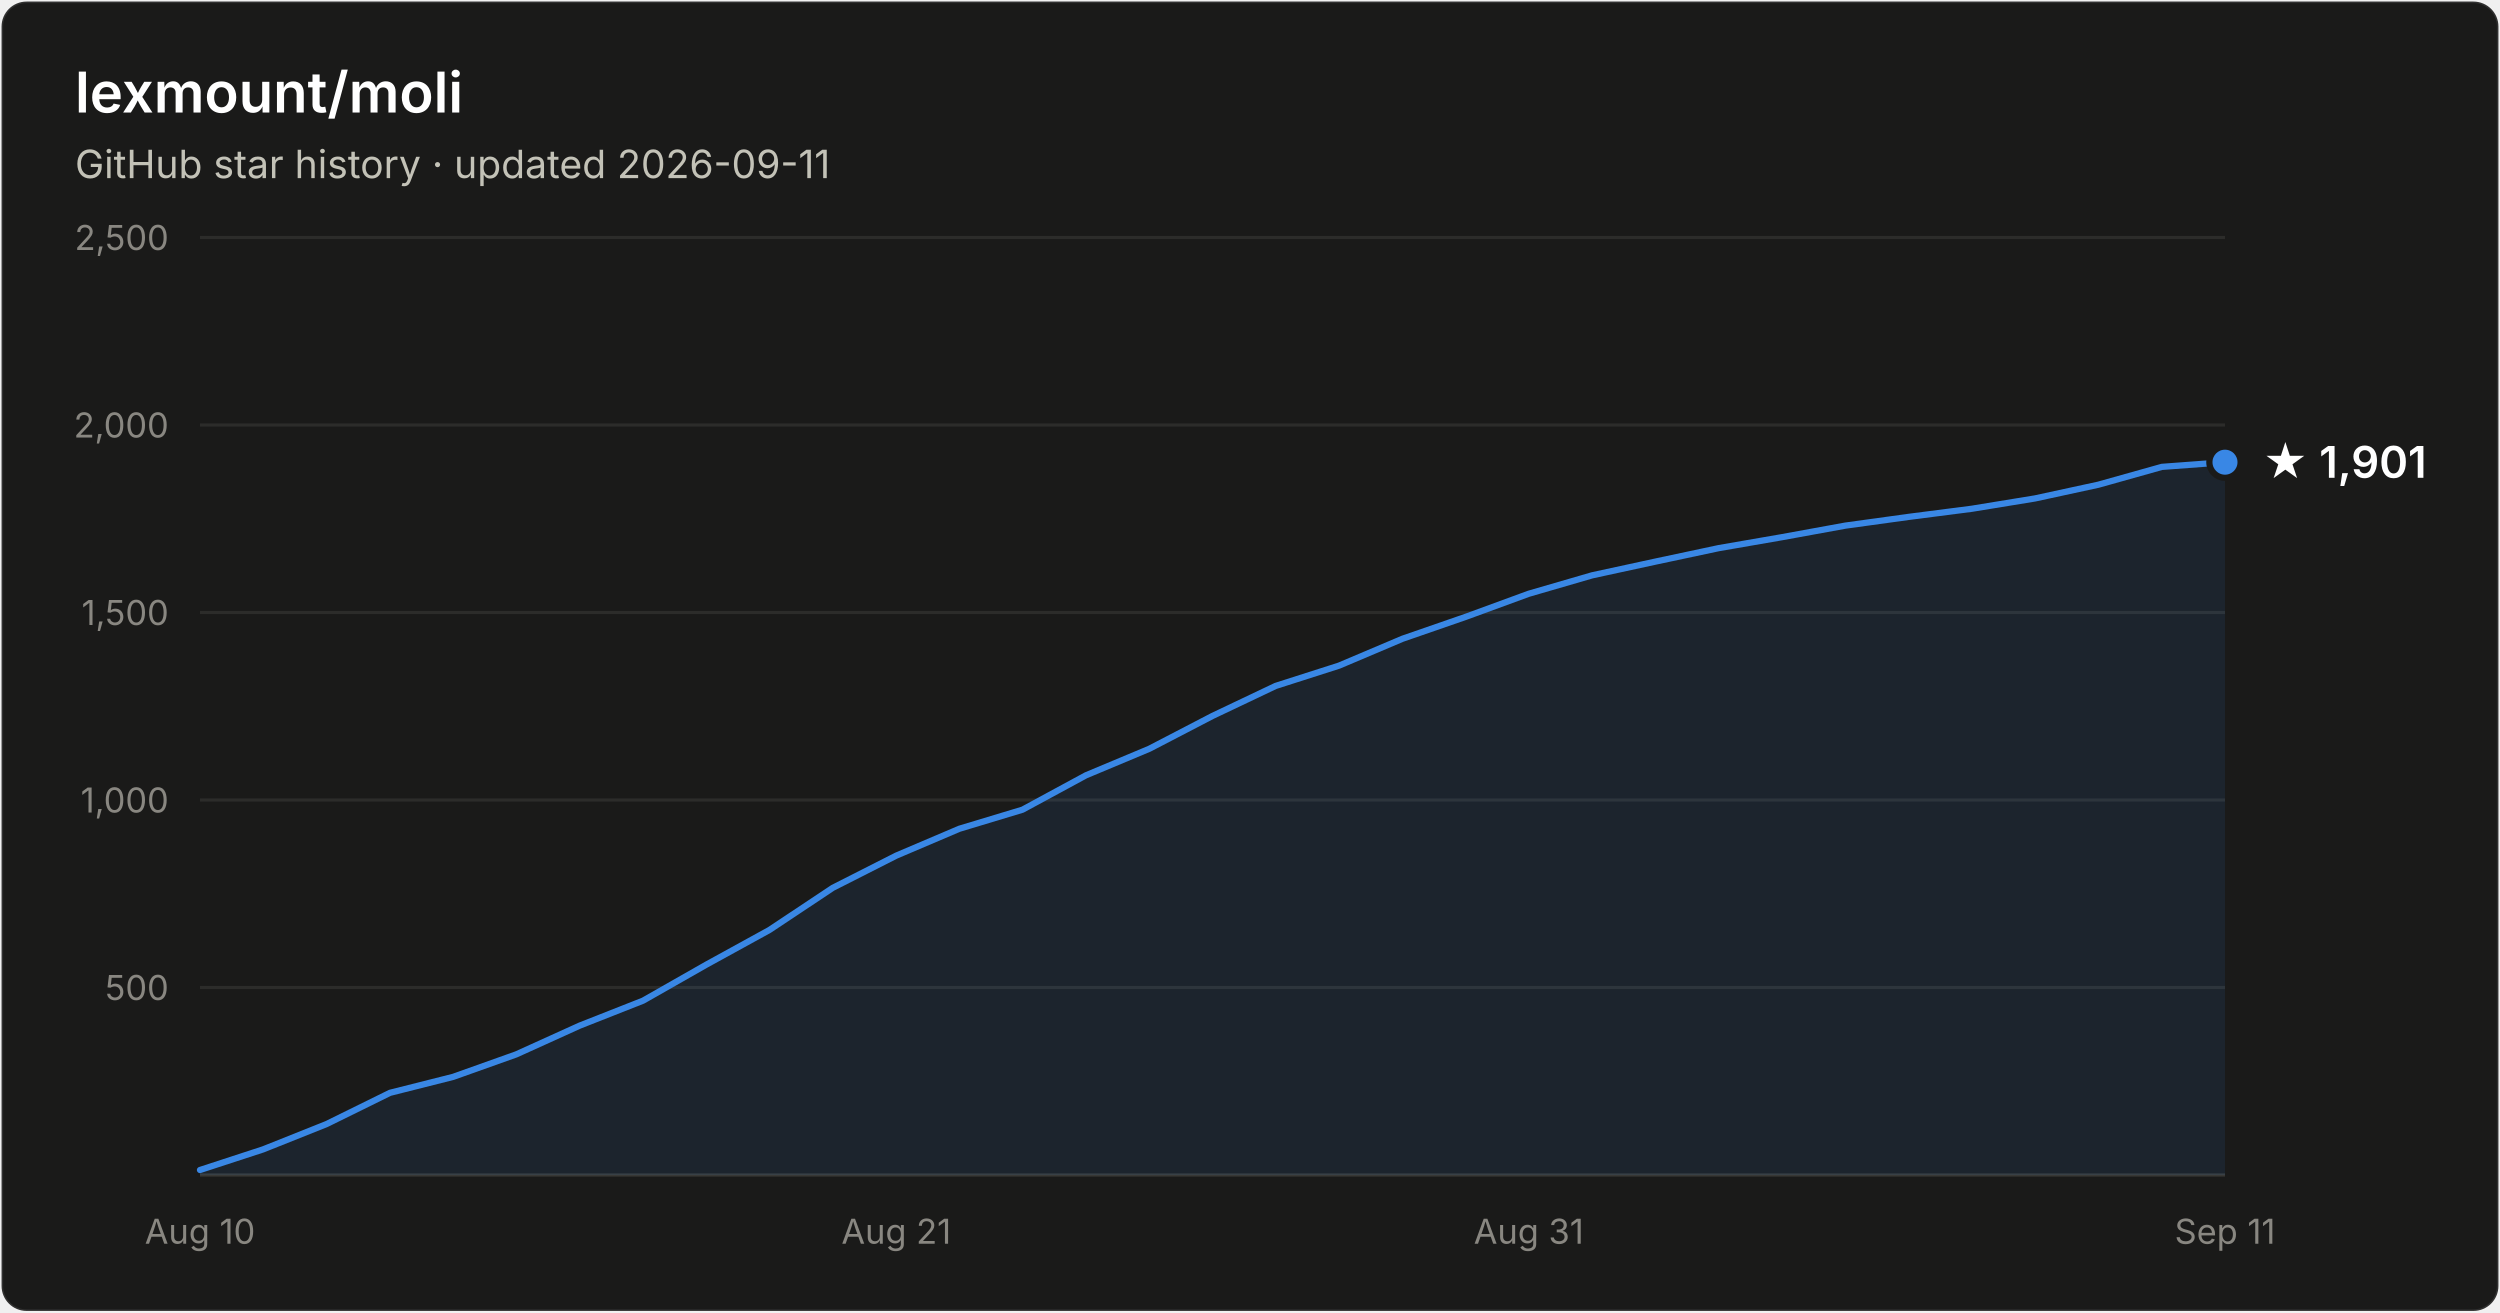
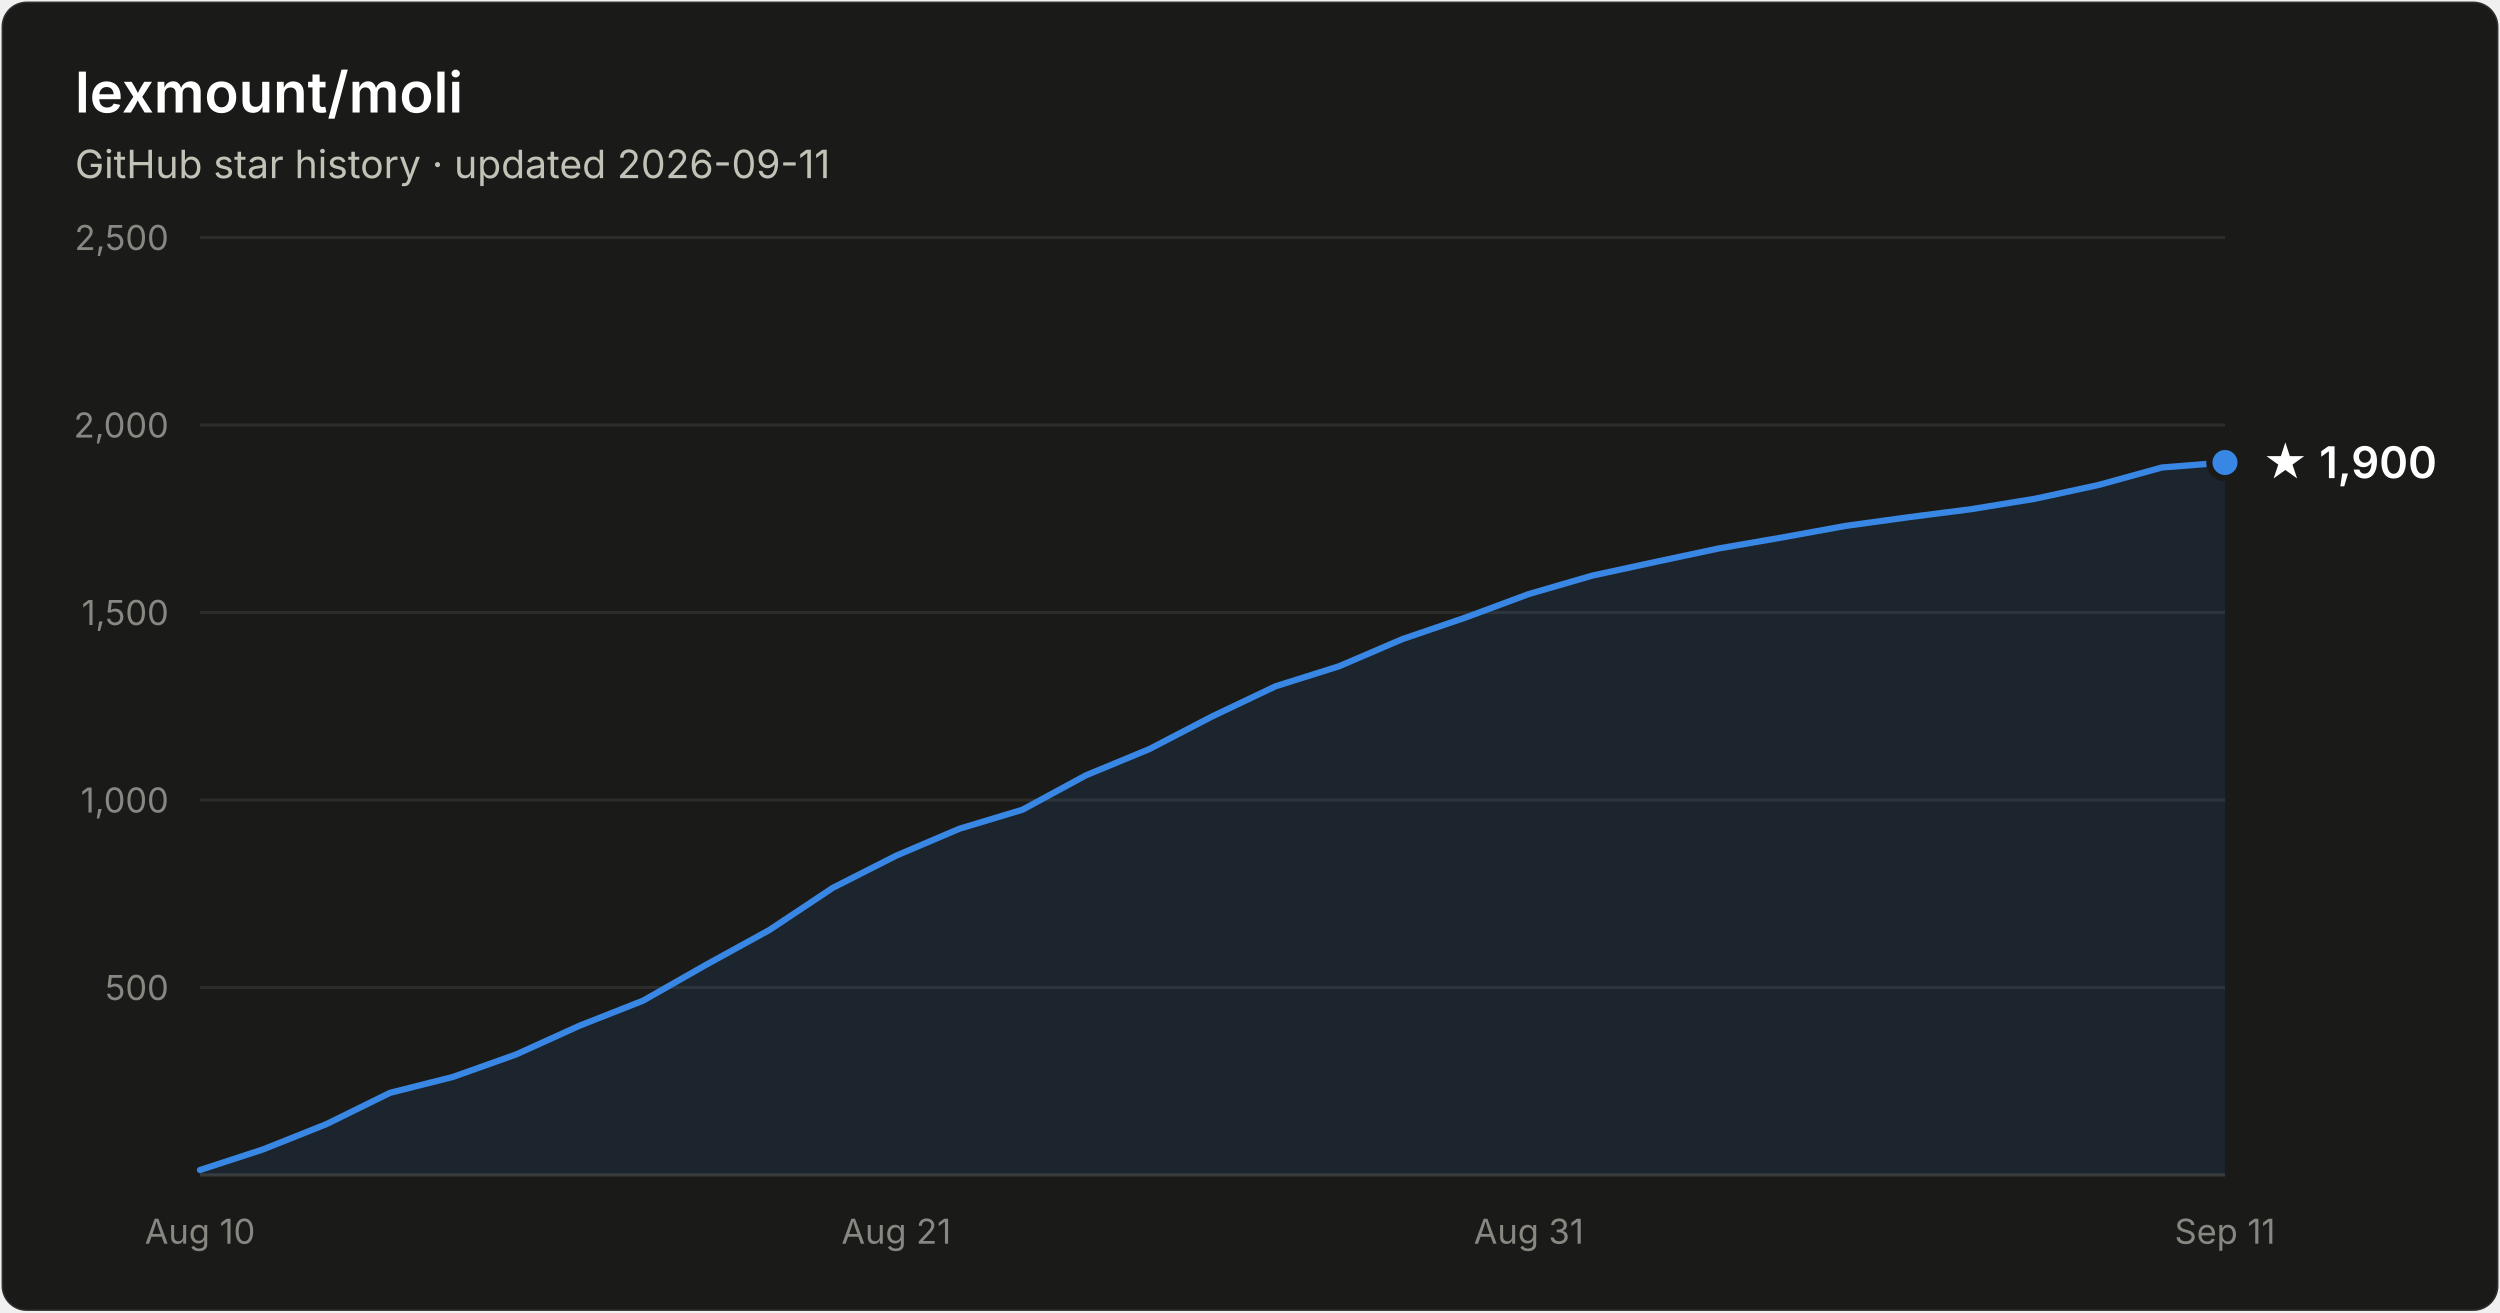
- <svg xmlns="http://www.w3.org/2000/svg" width="800" height="420" viewBox="0 0 800 420" font-family="system-ui, -apple-system, Segoe UI, sans-serif" role="img" aria-label="Star history of lexmount/moli: 1,901 stars as of 2026-09-11">
+ <svg xmlns="http://www.w3.org/2000/svg" width="800" height="420" viewBox="0 0 800 420" font-family="system-ui, -apple-system, Segoe UI, sans-serif" role="img" aria-label="Star history of lexmount/moli: 1,900 stars as of 2026-09-11">
  <rect x="0.5" y="0.5" width="799" height="419" rx="8" fill="#1a1a19" stroke="rgba(255,255,255,0.10)" />
  <text x="24" y="36" fill="#ffffff" font-size="18" font-weight="600">lexmount/moli</text>
  <text x="24" y="57" fill="#c3c2b7" font-size="12.5">GitHub star history · updated 2026-09-11</text>
  <line x1="64" y1="316.0" x2="712" y2="316.0" stroke="#2c2c2a" stroke-width="1" />
  <text x="54" y="320.0" text-anchor="end" fill="#898781" font-size="11" style="font-variant-numeric:tabular-nums">500</text>
  <line x1="64" y1="256.0" x2="712" y2="256.0" stroke="#2c2c2a" stroke-width="1" />
  <text x="54" y="260.0" text-anchor="end" fill="#898781" font-size="11" style="font-variant-numeric:tabular-nums">1,000</text>
  <line x1="64" y1="196.0" x2="712" y2="196.0" stroke="#2c2c2a" stroke-width="1" />
  <text x="54" y="200.0" text-anchor="end" fill="#898781" font-size="11" style="font-variant-numeric:tabular-nums">1,500</text>
  <line x1="64" y1="136.0" x2="712" y2="136.0" stroke="#2c2c2a" stroke-width="1" />
  <text x="54" y="140.0" text-anchor="end" fill="#898781" font-size="11" style="font-variant-numeric:tabular-nums">2,000</text>
  <line x1="64" y1="76.0" x2="712" y2="76.0" stroke="#2c2c2a" stroke-width="1" />
  <text x="54" y="80.0" text-anchor="end" fill="#898781" font-size="11" style="font-variant-numeric:tabular-nums">2,500</text>
  <line x1="64" y1="376" x2="712" y2="376" stroke="#383835" stroke-width="1" />
  <text x="64.0" y="398" text-anchor="middle" fill="#898781" font-size="11" style="font-variant-numeric:tabular-nums">Aug 10</text>
  <text x="286.8" y="398" text-anchor="middle" fill="#898781" font-size="11" style="font-variant-numeric:tabular-nums">Aug 21</text>
  <text x="489.2" y="398" text-anchor="middle" fill="#898781" font-size="11" style="font-variant-numeric:tabular-nums">Aug 31</text>
  <text x="712.0" y="398" text-anchor="middle" fill="#898781" font-size="11" style="font-variant-numeric:tabular-nums">Sep 11</text>
-   <path d="M64.0 374.4 L84.2 367.8 L104.5 359.7 L124.8 349.7 L145.0 344.6 L165.2 337.4 L185.5 328.2 L205.8 320.2 L226.0 308.7 L246.2 297.6 L266.5 284.1 L286.8 273.8 L307.0 265.2 L327.2 259.1 L347.5 248.1 L367.8 239.6 L388.0 229.1 L408.2 219.5 L428.5 213.0 L448.8 204.4 L469.0 197.4 L489.2 190.0 L509.5 184.1 L529.8 179.7 L550.0 175.4 L570.2 171.9 L590.5 168.2 L610.8 165.4 L631.0 162.8 L651.2 159.5 L671.5 155.1 L691.8 149.4 L712.0 147.9 L712.0 376 L64.0 376 Z" fill="#3987e5" fill-opacity="0.1" />
-   <path d="M64.0 374.4 L84.2 367.8 L104.5 359.7 L124.8 349.7 L145.0 344.6 L165.2 337.4 L185.5 328.2 L205.8 320.2 L226.0 308.7 L246.2 297.6 L266.5 284.1 L286.8 273.8 L307.0 265.2 L327.2 259.1 L347.5 248.1 L367.8 239.6 L388.0 229.1 L408.2 219.5 L428.5 213.0 L448.8 204.4 L469.0 197.4 L489.2 190.0 L509.5 184.1 L529.8 179.7 L550.0 175.4 L570.2 171.9 L590.5 168.2 L610.8 165.4 L631.0 162.8 L651.2 159.5 L671.5 155.1 L691.8 149.4 L712.0 147.9" fill="none" stroke="#3987e5" stroke-width="2" stroke-linejoin="round" stroke-linecap="round" />
-   <circle cx="712.0" cy="147.9" r="5" fill="#3987e5" stroke="#1a1a19" stroke-width="2" />
-   <text x="724.0" y="152.9" fill="#ffffff" font-size="14" font-weight="600">★ 1,901</text>
+   <path d="M64.0 374.4 L84.2 367.8 L104.5 359.7 L124.8 349.7 L145.0 344.6 L165.2 337.4 L185.5 328.2 L205.8 320.2 L226.0 308.7 L246.2 297.6 L266.5 284.1 L286.8 273.8 L307.0 265.2 L327.2 259.1 L347.5 248.1 L367.8 239.7 L388.0 229.2 L408.2 219.6 L428.5 213.2 L448.8 204.5 L469.0 197.6 L489.2 190.1 L509.5 184.2 L529.8 179.8 L550.0 175.5 L570.2 172.0 L590.5 168.3 L610.8 165.5 L631.0 162.9 L651.2 159.6 L671.5 155.2 L691.8 149.6 L712.0 148.0 L712.0 376 L64.0 376 Z" fill="#3987e5" fill-opacity="0.1" />
+   <path d="M64.0 374.4 L84.2 367.8 L104.5 359.7 L124.8 349.7 L145.0 344.6 L165.2 337.4 L185.5 328.2 L205.8 320.2 L226.0 308.7 L246.2 297.6 L266.5 284.1 L286.8 273.8 L307.0 265.2 L327.2 259.1 L347.5 248.1 L367.8 239.7 L388.0 229.2 L408.2 219.6 L428.5 213.2 L448.8 204.5 L469.0 197.6 L489.2 190.1 L509.5 184.2 L529.8 179.8 L550.0 175.5 L570.2 172.0 L590.5 168.3 L610.8 165.5 L631.0 162.9 L651.2 159.6 L671.5 155.2 L691.8 149.6 L712.0 148.0" fill="none" stroke="#3987e5" stroke-width="2" stroke-linejoin="round" stroke-linecap="round" />
+   <circle cx="712.0" cy="148.0" r="5" fill="#3987e5" stroke="#1a1a19" stroke-width="2" />
+   <text x="724.0" y="153.0" fill="#ffffff" font-size="14" font-weight="600">★ 1,900</text>
</svg>
